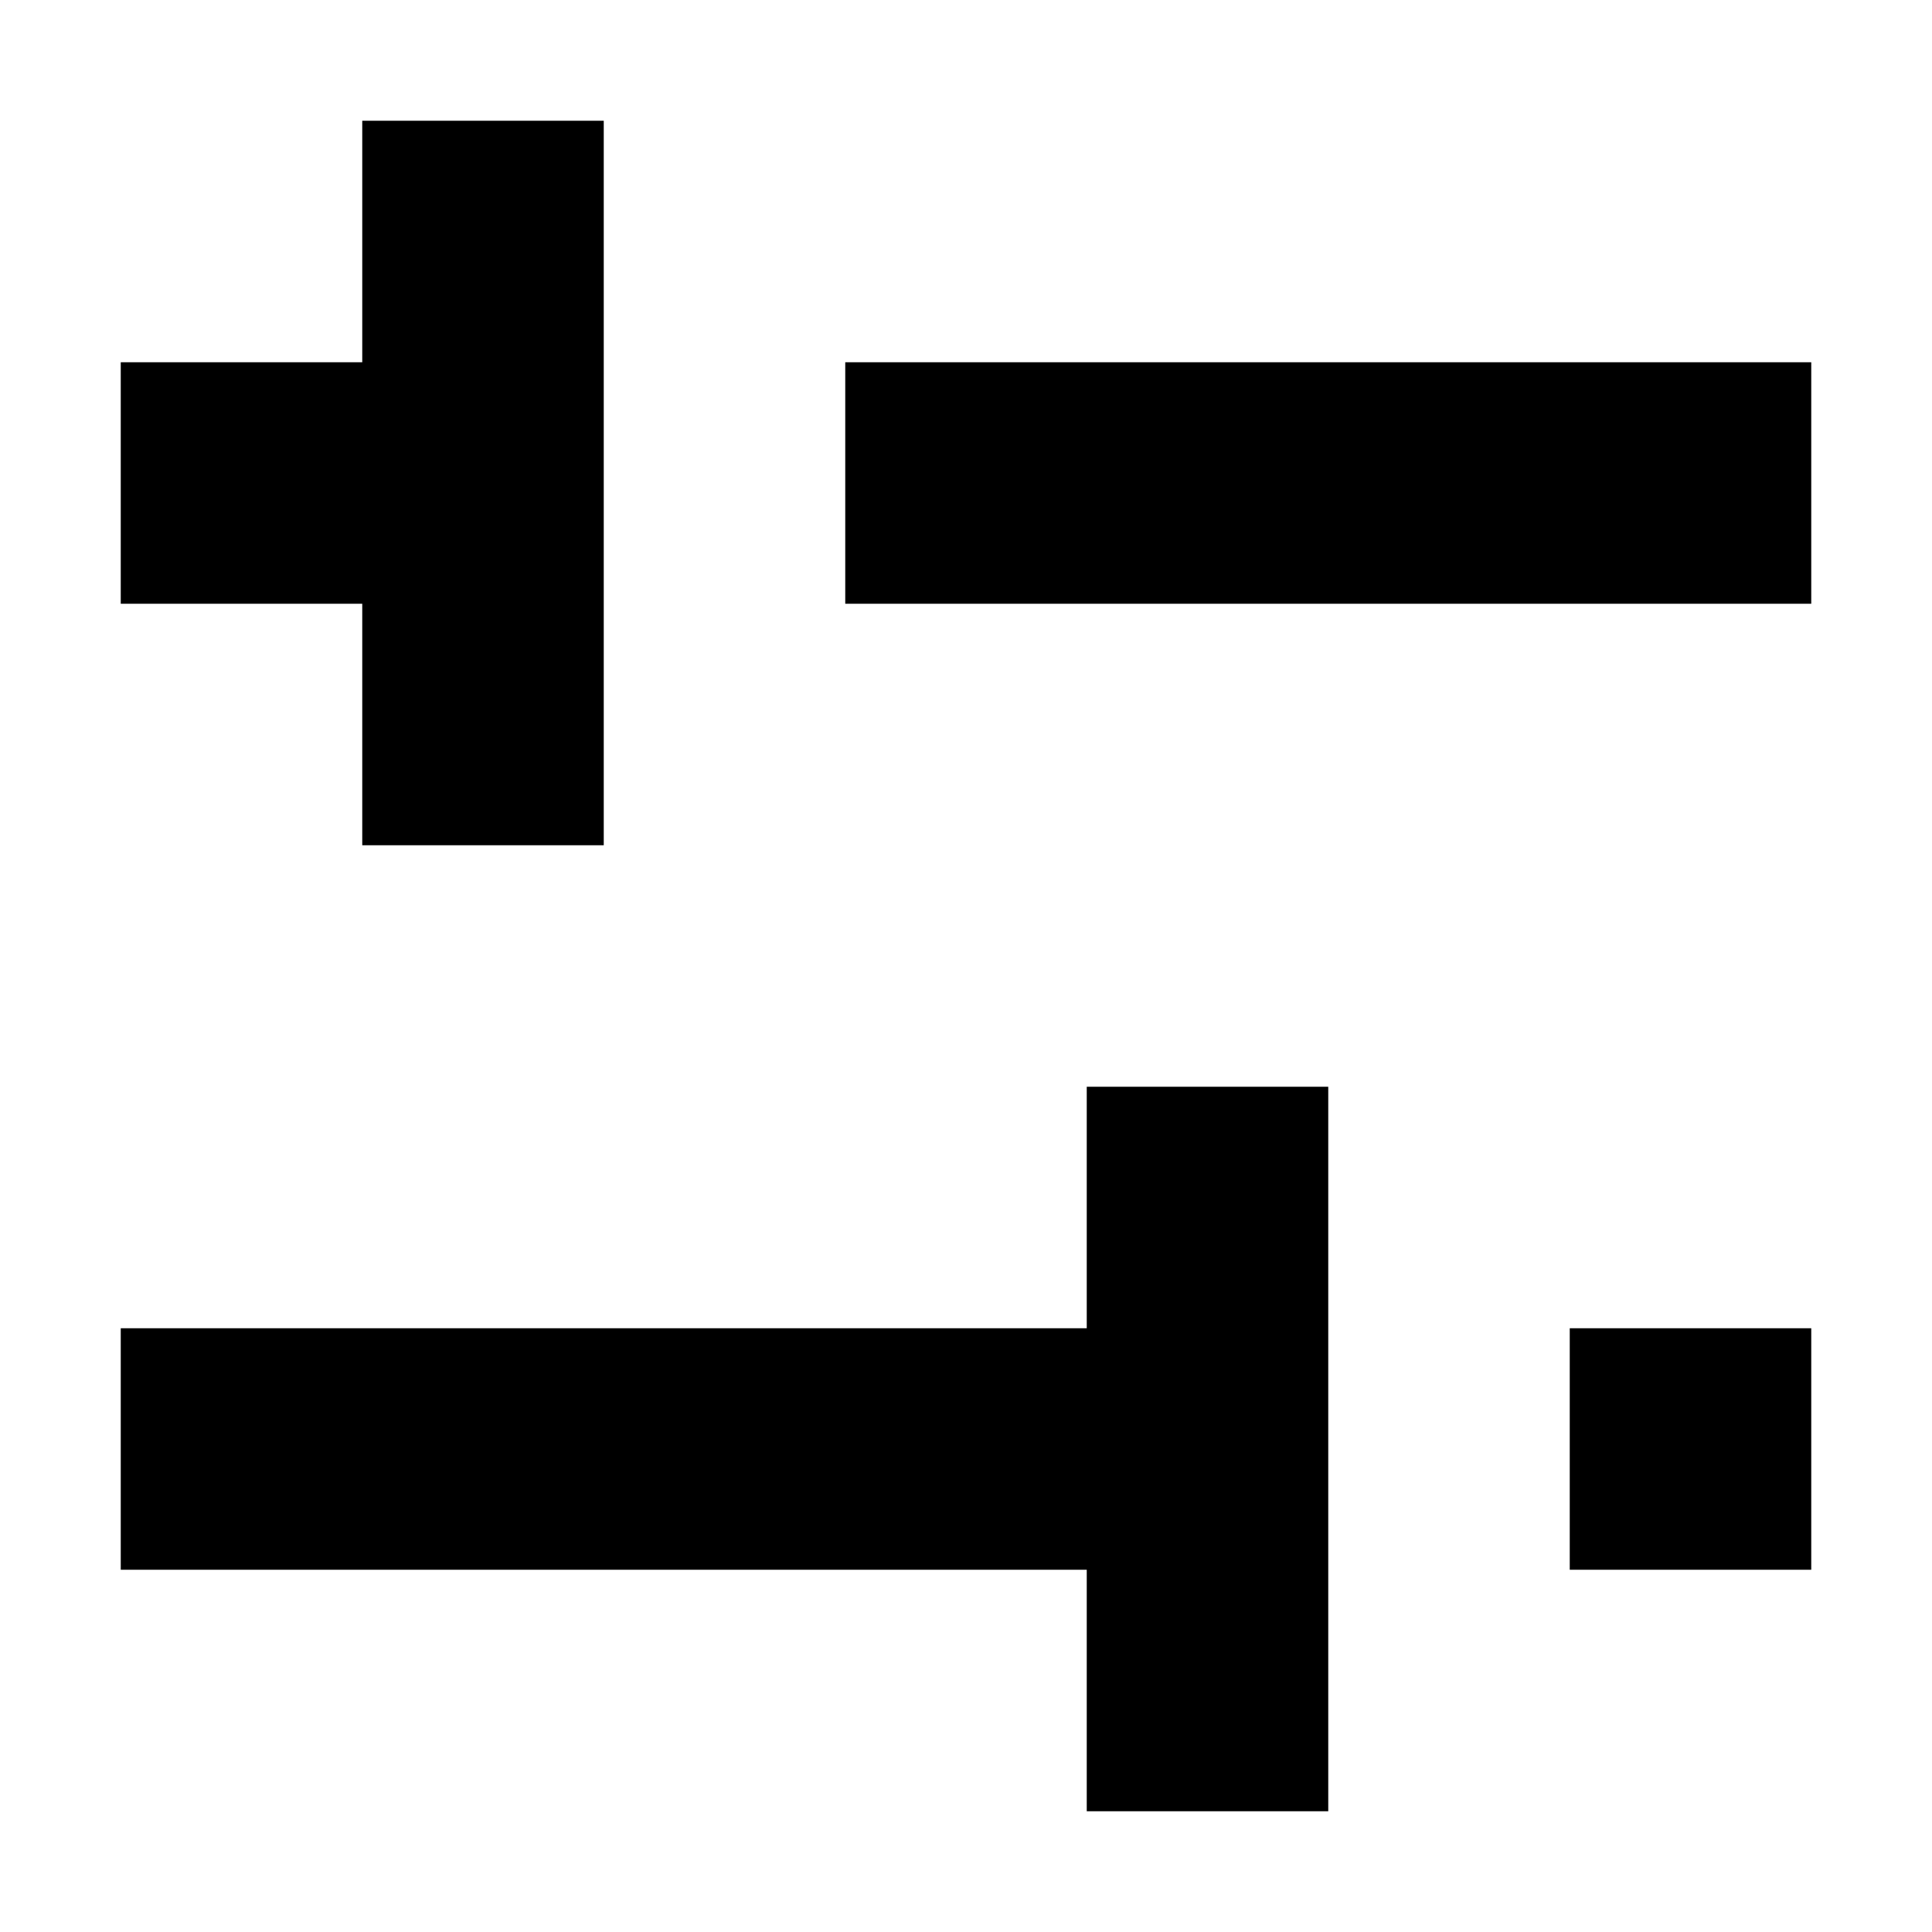
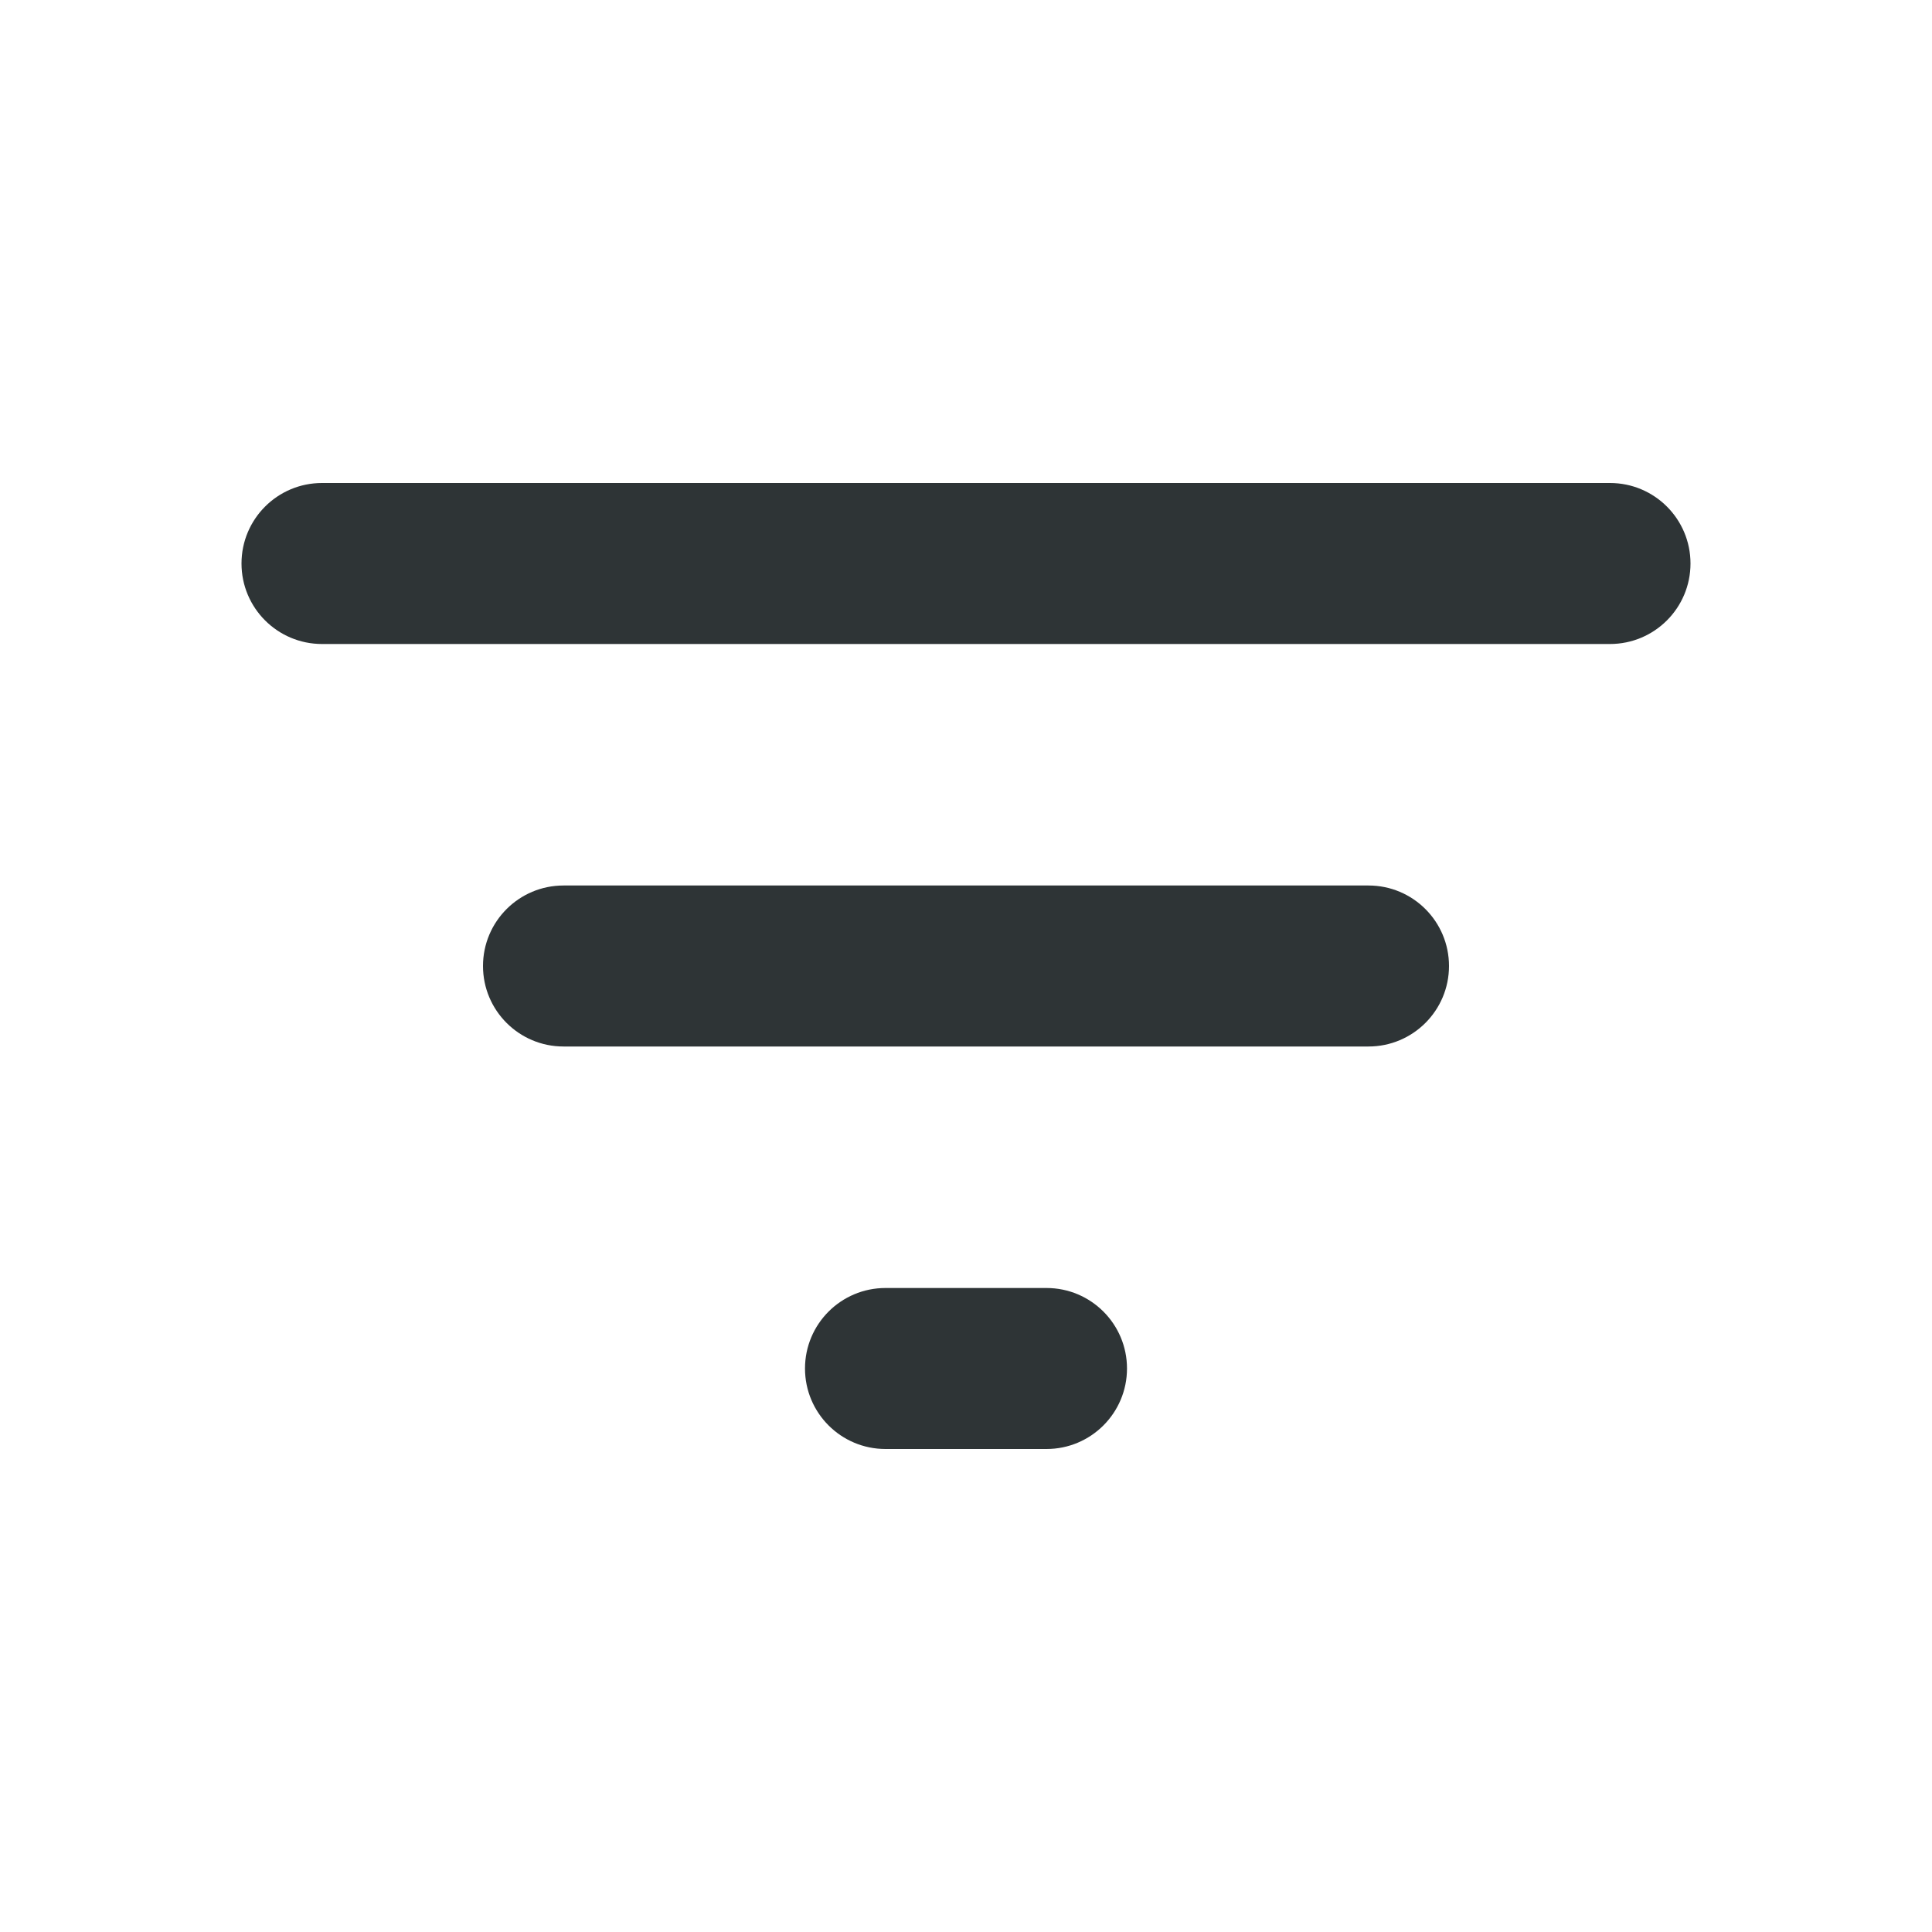
- <svg xmlns="http://www.w3.org/2000/svg" width="16" height="16" viewBox="0 0 16 16">
-   <path fill="currentColor" d="M1 3h2V1h2v6H3V5H1zm6 0h8v2H7zM1 11h8V9h2v6H9v-2H1zm12 0h2v2h-2z" />
+ <svg xmlns="http://www.w3.org/2000/svg" width="16" height="16" viewBox="0 0 24 24">
+   <rect x="3" y="6" width="18" height="2" rx="1" fill="#2e3436" />
+   <rect x="6" y="11" width="12" height="2" rx="1" fill="#2e3436" />
+   <rect x="10" y="16" width="4" height="2" rx="1" fill="#2e3436" />
</svg>
